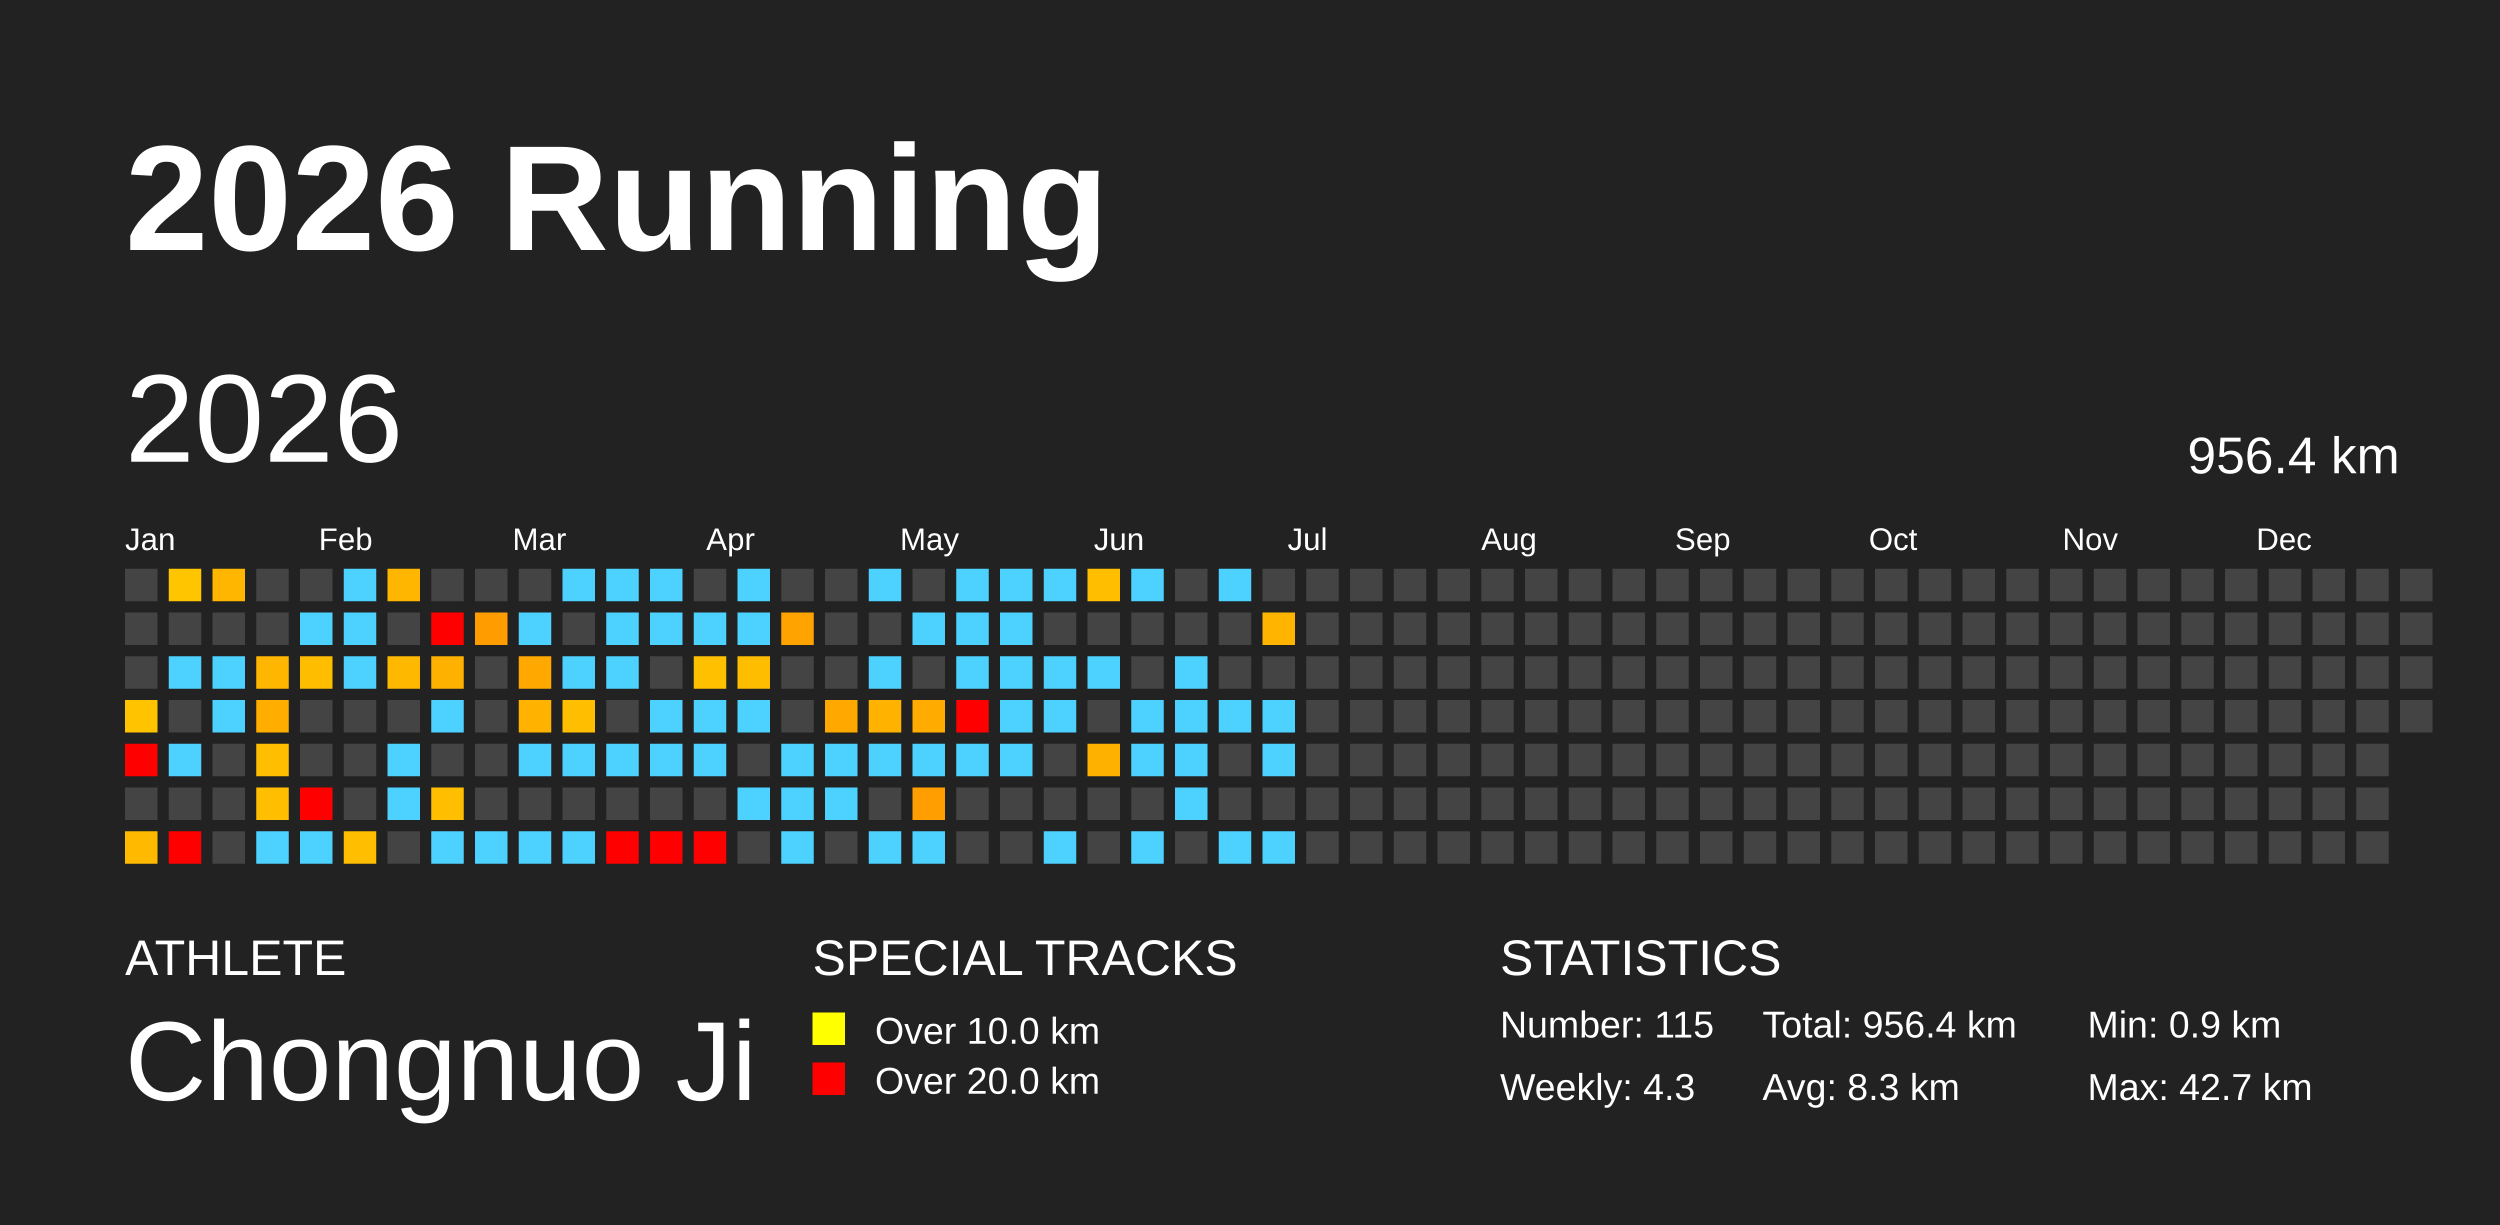
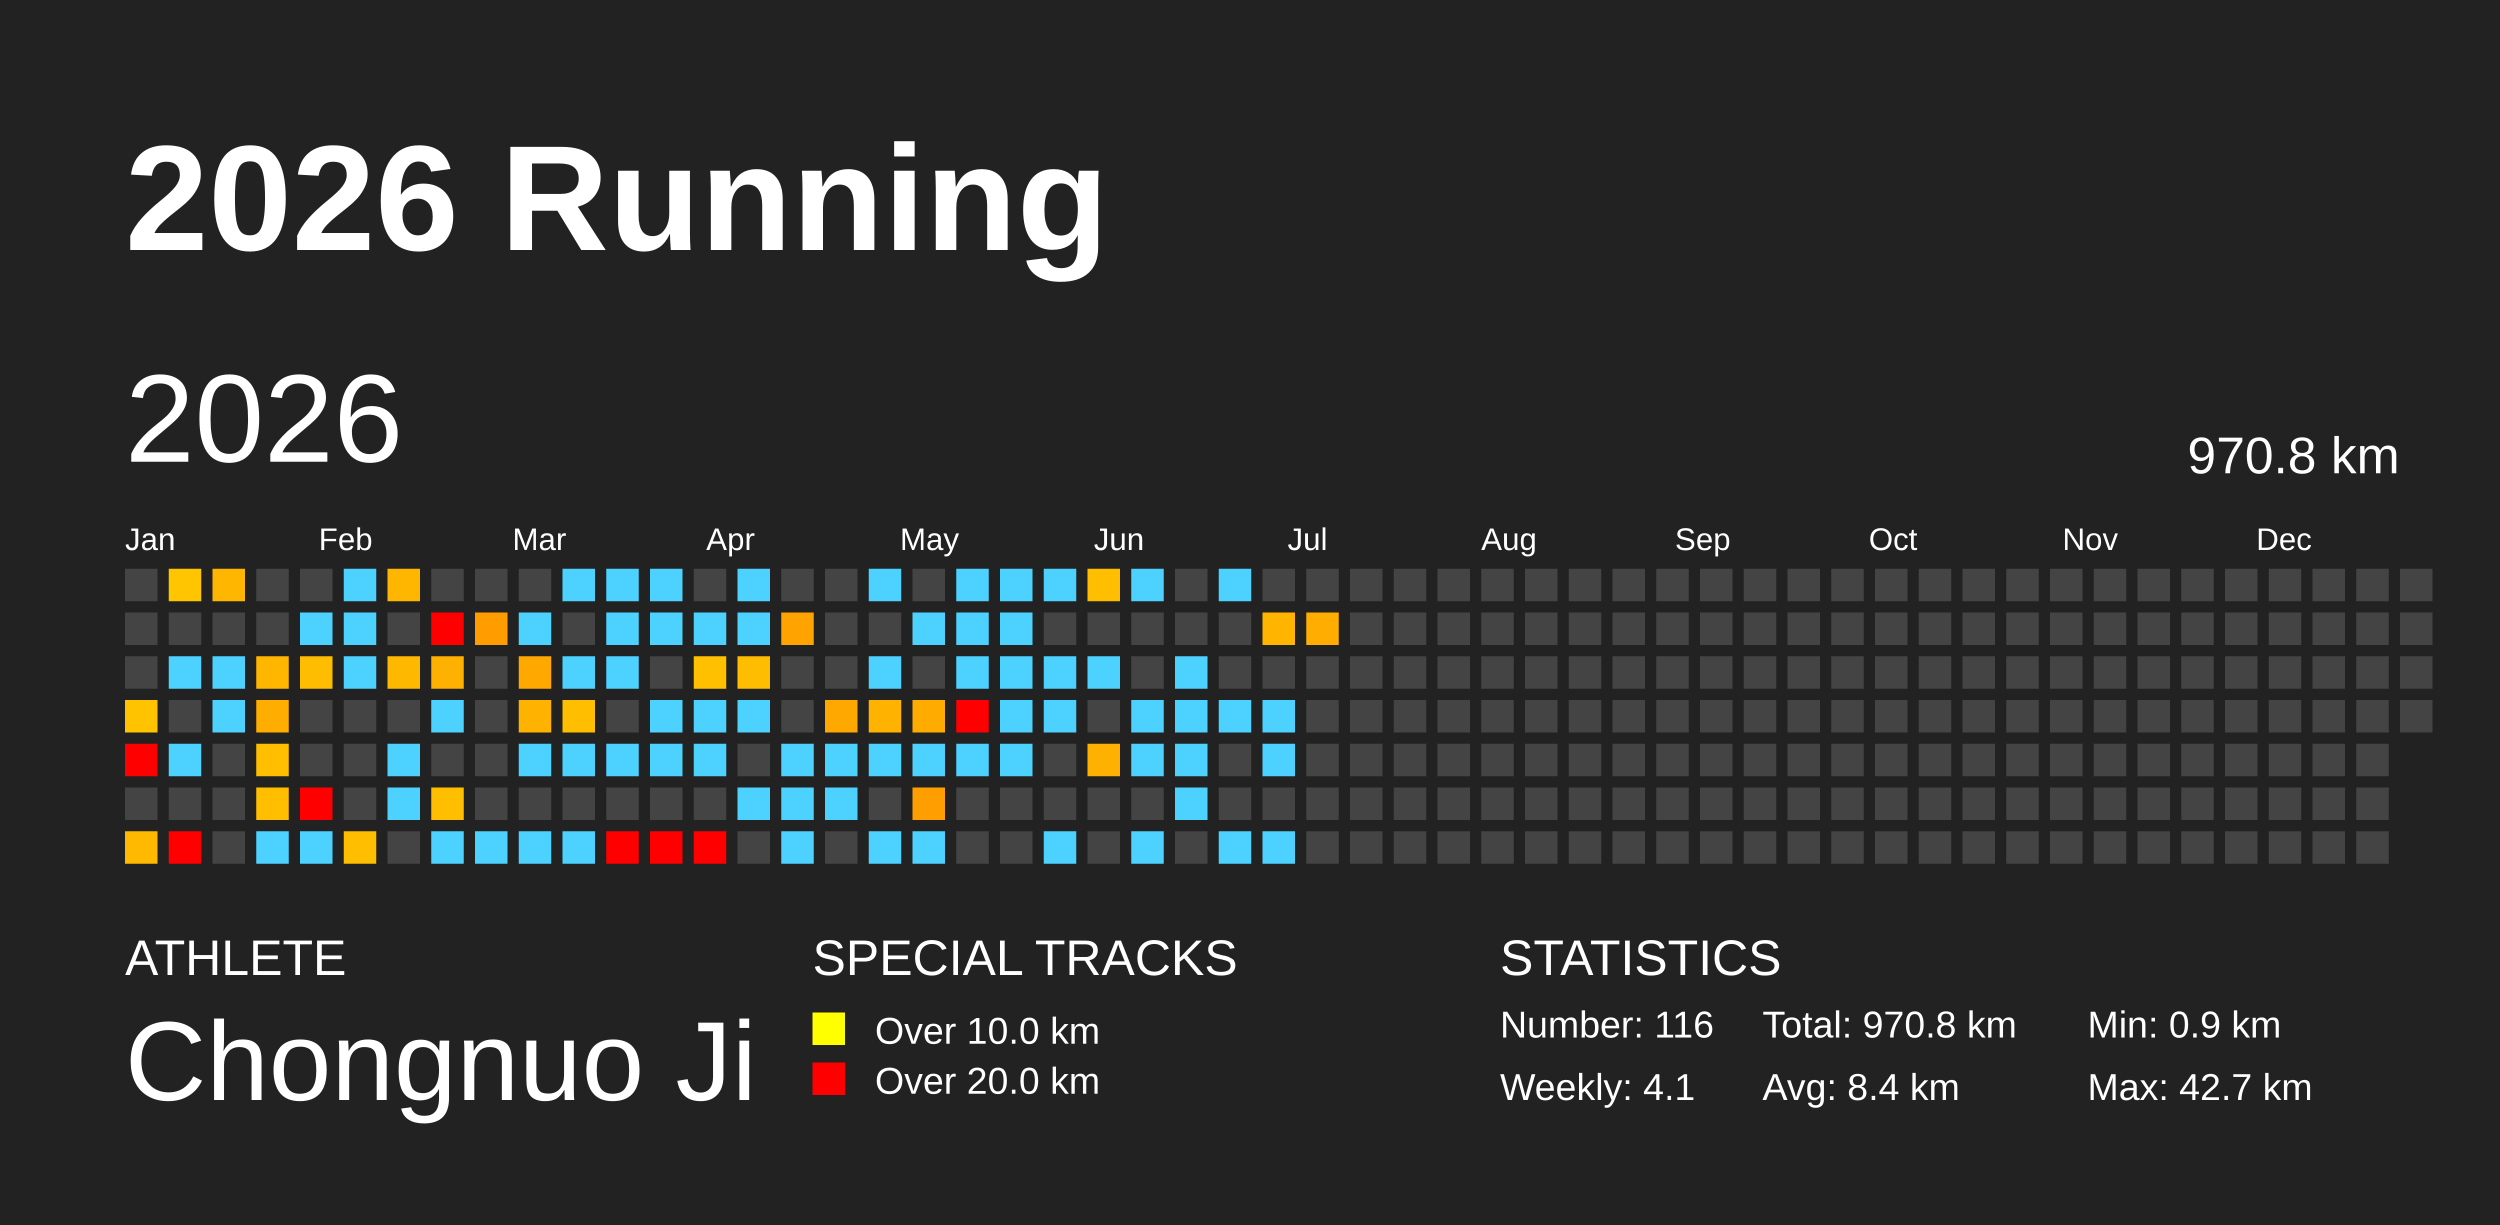
<svg xmlns="http://www.w3.org/2000/svg" baseProfile="full" height="98mm" version="1.1" viewBox="0,0,200,98" width="200mm">
  <defs />
  <rect fill="#222222" height="98" width="200" x="0" y="0" />
  <text fill="#FFFFFF" style="font-size:12px; font-family:Arial; font-weight:bold;" x="10" y="20">2026 Running</text>
  <text fill="#FFFFFF" style="font-size:4px; font-family:Arial" x="10" y="78">ATHLETE</text>
  <text fill="#FFFFFF" style="font-size:9px; font-family:Arial" x="10" y="88">Chongnuo Ji</text>
  <text fill="#FFFFFF" style="font-size:4px; font-family:Arial" x="65" y="78">SPECIAL TRACKS</text>
  <rect fill="yellow" height="2.6" width="2.6" x="65" y="81" />
  <text fill="#FFFFFF" style="font-size:3px; font-family:Arial" x="70" y="83.5">Over 10.0 km</text>
  <rect fill="red" height="2.6" width="2.6" x="65" y="85" />
  <text fill="#FFFFFF" style="font-size:3px; font-family:Arial" x="70" y="87.5">Over 20.0 km</text>
  <text fill="#FFFFFF" style="font-size:4px; font-family:Arial" x="120" y="78">STATISTICS</text>
-   <text fill="#FFFFFF" style="font-size:3px; font-family:Arial" x="120" y="83">Number: 115</text>
-   <text fill="#FFFFFF" style="font-size:3px; font-family:Arial" x="120" y="88">Weekly: 4.3</text>
-   <text fill="#FFFFFF" style="font-size:3px; font-family:Arial" x="141" y="83">Total: 956.4 km</text>
-   <text fill="#FFFFFF" style="font-size:3px; font-family:Arial" x="141" y="88">Avg: 8.3 km</text>
+   <text fill="#FFFFFF" style="font-size:3px; font-family:Arial" x="120" y="83">Number: 116</text>
+   <text fill="#FFFFFF" style="font-size:3px; font-family:Arial" x="120" y="88">Weekly: 4.1</text>
+   <text fill="#FFFFFF" style="font-size:3px; font-family:Arial" x="141" y="83">Total: 970.8 km</text>
+   <text fill="#FFFFFF" style="font-size:3px; font-family:Arial" x="141" y="88">Avg: 8.4 km</text>
  <text fill="#FFFFFF" style="font-size:3px; font-family:Arial" x="167" y="83">Min: 0.9 km</text>
  <text fill="#FFFFFF" style="font-size:3px; font-family:Arial" x="167" y="88">Max: 42.7 km</text>
  <text dominant-baseline="hanging" fill="#FFFFFF" style="font-size:10.0px; font-family:Arial;" x="10" y="30">2026</text>
-   <text dominant-baseline="hanging" fill="#FFFFFF" style="font-size:4.125px; font-family:Arial;" x="175" y="35">956.4 km</text>
+   <text dominant-baseline="hanging" fill="#FFFFFF" style="font-size:4.125px; font-family:Arial;" x="175" y="35">970.8 km</text>
  <text fill="#FFFFFF" style="font-size:2.5px; font-family:Arial" x="10.0" y="44">Jan</text>
  <text fill="#FFFFFF" style="font-size:2.5px; font-family:Arial" x="25.5" y="44">Feb</text>
  <text fill="#FFFFFF" style="font-size:2.5px; font-family:Arial" x="41.0" y="44">Mar</text>
  <text fill="#FFFFFF" style="font-size:2.5px; font-family:Arial" x="56.5" y="44">Apr</text>
  <text fill="#FFFFFF" style="font-size:2.5px; font-family:Arial" x="72.0" y="44">May</text>
  <text fill="#FFFFFF" style="font-size:2.5px; font-family:Arial" x="87.5" y="44">Jun</text>
  <text fill="#FFFFFF" style="font-size:2.5px; font-family:Arial" x="103.0" y="44">Jul</text>
  <text fill="#FFFFFF" style="font-size:2.5px; font-family:Arial" x="118.5" y="44">Aug</text>
  <text fill="#FFFFFF" style="font-size:2.5px; font-family:Arial" x="134.0" y="44">Sep</text>
  <text fill="#FFFFFF" style="font-size:2.5px; font-family:Arial" x="149.5" y="44">Oct</text>
  <text fill="#FFFFFF" style="font-size:2.5px; font-family:Arial" x="165.0" y="44">Nov</text>
  <text fill="#FFFFFF" style="font-size:2.5px; font-family:Arial" x="180.5" y="44">Dec</text>
  <rect fill="#444444" height="2.6" width="2.6" x="10.0" y="45.5" />
  <rect fill="#444444" height="2.6" width="2.6" x="10.0" y="49.0" />
  <rect fill="#444444" height="2.6" width="2.6" x="10.0" y="52.5" />
  <rect fill="#ffc300" height="2.6" width="2.6" x="10.0" y="56.0" />
  <rect fill="red" height="2.6" width="2.6" x="10.0" y="59.5" />
  <rect fill="#444444" height="2.6" width="2.6" x="10.0" y="63.0" />
  <rect fill="#ffba00" height="2.6" width="2.6" x="10.0" y="66.5" />
  <rect fill="#ffc600" height="2.6" width="2.6" x="13.5" y="45.5" />
  <rect fill="#444444" height="2.6" width="2.6" x="13.5" y="49.0" />
  <rect fill="#4dd2ff" height="2.6" width="2.6" x="13.5" y="52.5" />
  <rect fill="#444444" height="2.6" width="2.6" x="13.5" y="56.0" />
  <rect fill="#4dd2ff" height="2.6" width="2.6" x="13.5" y="59.5" />
  <rect fill="#444444" height="2.6" width="2.6" x="13.5" y="63.0" />
  <rect fill="red" height="2.6" width="2.6" x="13.5" y="66.5" />
  <rect fill="#ffb600" height="2.6" width="2.6" x="17.0" y="45.5" />
  <rect fill="#444444" height="2.6" width="2.6" x="17.0" y="49.0" />
  <rect fill="#4dd2ff" height="2.6" width="2.6" x="17.0" y="52.5" />
  <rect fill="#4dd2ff" height="2.6" width="2.6" x="17.0" y="56.0" />
  <rect fill="#444444" height="2.6" width="2.6" x="17.0" y="59.5" />
  <rect fill="#444444" height="2.6" width="2.6" x="17.0" y="63.0" />
  <rect fill="#444444" height="2.6" width="2.6" x="17.0" y="66.5" />
  <rect fill="#444444" height="2.6" width="2.6" x="20.5" y="45.5" />
  <rect fill="#444444" height="2.6" width="2.6" x="20.5" y="49.0" />
  <rect fill="#ffb600" height="2.6" width="2.6" x="20.5" y="52.5" />
  <rect fill="#ffae00" height="2.6" width="2.6" x="20.5" y="56.0" />
  <rect fill="#ffbf00" height="2.6" width="2.6" x="20.5" y="59.5" />
  <rect fill="#ffbf00" height="2.6" width="2.6" x="20.5" y="63.0" />
  <rect fill="#4dd2ff" height="2.6" width="2.6" x="20.5" y="66.5" />
  <rect fill="#444444" height="2.6" width="2.6" x="24.0" y="45.5" />
  <rect fill="#4dd2ff" height="2.6" width="2.6" x="24.0" y="49.0" />
  <rect fill="#ffbd00" height="2.6" width="2.6" x="24.0" y="52.5" />
  <rect fill="#444444" height="2.6" width="2.6" x="24.0" y="56.0" />
  <rect fill="#444444" height="2.6" width="2.6" x="24.0" y="59.5" />
  <rect fill="red" height="2.6" width="2.6" x="24.0" y="63.0" />
  <rect fill="#4dd2ff" height="2.6" width="2.6" x="24.0" y="66.5" />
  <rect fill="#4dd2ff" height="2.6" width="2.6" x="27.5" y="45.5" />
  <rect fill="#4dd2ff" height="2.6" width="2.6" x="27.5" y="49.0" />
  <rect fill="#4dd2ff" height="2.6" width="2.6" x="27.5" y="52.5" />
  <rect fill="#444444" height="2.6" width="2.6" x="27.5" y="56.0" />
  <rect fill="#444444" height="2.6" width="2.6" x="27.5" y="59.5" />
  <rect fill="#444444" height="2.6" width="2.6" x="27.5" y="63.0" />
  <rect fill="#ffbe00" height="2.6" width="2.6" x="27.5" y="66.5" />
  <rect fill="#ffb600" height="2.6" width="2.6" x="31.0" y="45.5" />
  <rect fill="#444444" height="2.6" width="2.6" x="31.0" y="49.0" />
  <rect fill="#ffb800" height="2.6" width="2.6" x="31.0" y="52.5" />
  <rect fill="#444444" height="2.6" width="2.6" x="31.0" y="56.0" />
  <rect fill="#4dd2ff" height="2.6" width="2.6" x="31.0" y="59.5" />
  <rect fill="#4dd2ff" height="2.6" width="2.6" x="31.0" y="63.0" />
  <rect fill="#444444" height="2.6" width="2.6" x="31.0" y="66.5" />
  <rect fill="#444444" height="2.6" width="2.6" x="34.5" y="45.5" />
  <rect fill="red" height="2.6" width="2.6" x="34.5" y="49.0" />
  <rect fill="#ffb100" height="2.6" width="2.6" x="34.5" y="52.5" />
  <rect fill="#4dd2ff" height="2.6" width="2.6" x="34.5" y="56.0" />
  <rect fill="#444444" height="2.6" width="2.6" x="34.5" y="59.5" />
  <rect fill="#ffbf00" height="2.6" width="2.6" x="34.5" y="63.0" />
  <rect fill="#4dd2ff" height="2.6" width="2.6" x="34.5" y="66.5" />
  <rect fill="#444444" height="2.6" width="2.6" x="38.0" y="45.5" />
  <rect fill="#ff9d00" height="2.6" width="2.6" x="38.0" y="49.0" />
  <rect fill="#444444" height="2.6" width="2.6" x="38.0" y="52.5" />
  <rect fill="#444444" height="2.6" width="2.6" x="38.0" y="56.0" />
  <rect fill="#444444" height="2.6" width="2.6" x="38.0" y="59.5" />
  <rect fill="#444444" height="2.6" width="2.6" x="38.0" y="63.0" />
  <rect fill="#4dd2ff" height="2.6" width="2.6" x="38.0" y="66.5" />
  <rect fill="#444444" height="2.6" width="2.6" x="41.5" y="45.5" />
  <rect fill="#4dd2ff" height="2.6" width="2.6" x="41.5" y="49.0" />
  <rect fill="#ffa900" height="2.6" width="2.6" x="41.5" y="52.5" />
  <rect fill="#ffb300" height="2.6" width="2.6" x="41.5" y="56.0" />
  <rect fill="#4dd2ff" height="2.6" width="2.6" x="41.5" y="59.5" />
  <rect fill="#444444" height="2.6" width="2.6" x="41.5" y="63.0" />
  <rect fill="#4dd2ff" height="2.6" width="2.6" x="41.5" y="66.5" />
  <rect fill="#4dd2ff" height="2.6" width="2.6" x="45.0" y="45.5" />
  <rect fill="#444444" height="2.6" width="2.6" x="45.0" y="49.0" />
  <rect fill="#4dd2ff" height="2.6" width="2.6" x="45.0" y="52.5" />
  <rect fill="#ffbe00" height="2.6" width="2.6" x="45.0" y="56.0" />
  <rect fill="#4dd2ff" height="2.6" width="2.6" x="45.0" y="59.5" />
  <rect fill="#444444" height="2.6" width="2.6" x="45.0" y="63.0" />
  <rect fill="#4dd2ff" height="2.6" width="2.6" x="45.0" y="66.5" />
  <rect fill="#4dd2ff" height="2.6" width="2.6" x="48.5" y="45.5" />
  <rect fill="#4dd2ff" height="2.6" width="2.6" x="48.5" y="49.0" />
  <rect fill="#4dd2ff" height="2.6" width="2.6" x="48.5" y="52.5" />
  <rect fill="#444444" height="2.6" width="2.6" x="48.5" y="56.0" />
  <rect fill="#4dd2ff" height="2.6" width="2.6" x="48.5" y="59.5" />
  <rect fill="#444444" height="2.6" width="2.6" x="48.5" y="63.0" />
  <rect fill="red" height="2.6" width="2.6" x="48.5" y="66.5" />
  <rect fill="#4dd2ff" height="2.6" width="2.6" x="52.0" y="45.5" />
  <rect fill="#4dd2ff" height="2.6" width="2.6" x="52.0" y="49.0" />
  <rect fill="#444444" height="2.6" width="2.6" x="52.0" y="52.5" />
  <rect fill="#4dd2ff" height="2.6" width="2.6" x="52.0" y="56.0" />
  <rect fill="#4dd2ff" height="2.6" width="2.6" x="52.0" y="59.5" />
  <rect fill="#444444" height="2.6" width="2.6" x="52.0" y="63.0" />
  <rect fill="red" height="2.6" width="2.6" x="52.0" y="66.5" />
  <rect fill="#444444" height="2.6" width="2.6" x="55.5" y="45.5" />
  <rect fill="#4dd2ff" height="2.6" width="2.6" x="55.5" y="49.0" />
  <rect fill="#ffc000" height="2.6" width="2.6" x="55.5" y="52.5" />
  <rect fill="#4dd2ff" height="2.6" width="2.6" x="55.5" y="56.0" />
  <rect fill="#4dd2ff" height="2.6" width="2.6" x="55.5" y="59.5" />
  <rect fill="#444444" height="2.6" width="2.6" x="55.5" y="63.0" />
  <rect fill="red" height="2.6" width="2.6" x="55.5" y="66.5" />
  <rect fill="#4dd2ff" height="2.6" width="2.6" x="59.0" y="45.5" />
  <rect fill="#4dd2ff" height="2.6" width="2.6" x="59.0" y="49.0" />
  <rect fill="#ffbd00" height="2.6" width="2.6" x="59.0" y="52.5" />
  <rect fill="#4dd2ff" height="2.6" width="2.6" x="59.0" y="56.0" />
  <rect fill="#444444" height="2.6" width="2.6" x="59.0" y="59.5" />
  <rect fill="#4dd2ff" height="2.6" width="2.6" x="59.0" y="63.0" />
  <rect fill="#444444" height="2.6" width="2.6" x="59.0" y="66.5" />
  <rect fill="#444444" height="2.6" width="2.6" x="62.5" y="45.5" />
  <rect fill="#ffa300" height="2.6" width="2.6" x="62.5" y="49.0" />
  <rect fill="#444444" height="2.6" width="2.6" x="62.5" y="52.5" />
  <rect fill="#444444" height="2.6" width="2.6" x="62.5" y="56.0" />
  <rect fill="#4dd2ff" height="2.6" width="2.6" x="62.5" y="59.5" />
  <rect fill="#4dd2ff" height="2.6" width="2.6" x="62.5" y="63.0" />
  <rect fill="#4dd2ff" height="2.6" width="2.6" x="62.5" y="66.5" />
  <rect fill="#444444" height="2.6" width="2.6" x="66.0" y="45.5" />
  <rect fill="#444444" height="2.6" width="2.6" x="66.0" y="49.0" />
  <rect fill="#444444" height="2.6" width="2.6" x="66.0" y="52.5" />
  <rect fill="#ffa900" height="2.6" width="2.6" x="66.0" y="56.0" />
  <rect fill="#4dd2ff" height="2.6" width="2.6" x="66.0" y="59.5" />
  <rect fill="#4dd2ff" height="2.6" width="2.6" x="66.0" y="63.0" />
  <rect fill="#444444" height="2.6" width="2.6" x="66.0" y="66.5" />
  <rect fill="#4dd2ff" height="2.6" width="2.6" x="69.5" y="45.5" />
  <rect fill="#444444" height="2.6" width="2.6" x="69.5" y="49.0" />
  <rect fill="#4dd2ff" height="2.6" width="2.6" x="69.5" y="52.5" />
  <rect fill="#ffb200" height="2.6" width="2.6" x="69.5" y="56.0" />
  <rect fill="#4dd2ff" height="2.6" width="2.6" x="69.5" y="59.5" />
  <rect fill="#444444" height="2.6" width="2.6" x="69.5" y="63.0" />
  <rect fill="#4dd2ff" height="2.6" width="2.6" x="69.5" y="66.5" />
  <rect fill="#444444" height="2.6" width="2.6" x="73.0" y="45.5" />
  <rect fill="#4dd2ff" height="2.6" width="2.6" x="73.0" y="49.0" />
  <rect fill="#444444" height="2.6" width="2.6" x="73.0" y="52.5" />
  <rect fill="#ffab00" height="2.6" width="2.6" x="73.0" y="56.0" />
  <rect fill="#4dd2ff" height="2.6" width="2.6" x="73.0" y="59.5" />
  <rect fill="#ff9e00" height="2.6" width="2.6" x="73.0" y="63.0" />
  <rect fill="#4dd2ff" height="2.6" width="2.6" x="73.0" y="66.5" />
  <rect fill="#4dd2ff" height="2.6" width="2.6" x="76.5" y="45.5" />
  <rect fill="#4dd2ff" height="2.6" width="2.6" x="76.5" y="49.0" />
  <rect fill="#4dd2ff" height="2.6" width="2.6" x="76.5" y="52.5" />
  <rect fill="red" height="2.6" width="2.6" x="76.5" y="56.0" />
  <rect fill="#4dd2ff" height="2.6" width="2.6" x="76.5" y="59.5" />
  <rect fill="#444444" height="2.6" width="2.6" x="76.5" y="63.0" />
  <rect fill="#444444" height="2.6" width="2.6" x="76.5" y="66.5" />
  <rect fill="#4dd2ff" height="2.6" width="2.6" x="80.0" y="45.5" />
  <rect fill="#4dd2ff" height="2.6" width="2.6" x="80.0" y="49.0" />
  <rect fill="#4dd2ff" height="2.6" width="2.6" x="80.0" y="52.5" />
  <rect fill="#4dd2ff" height="2.6" width="2.6" x="80.0" y="56.0" />
  <rect fill="#4dd2ff" height="2.6" width="2.6" x="80.0" y="59.5" />
  <rect fill="#444444" height="2.6" width="2.6" x="80.0" y="63.0" />
  <rect fill="#444444" height="2.6" width="2.6" x="80.0" y="66.5" />
  <rect fill="#4dd2ff" height="2.6" width="2.6" x="83.5" y="45.5" />
  <rect fill="#444444" height="2.6" width="2.6" x="83.5" y="49.0" />
  <rect fill="#4dd2ff" height="2.6" width="2.6" x="83.5" y="52.5" />
  <rect fill="#4dd2ff" height="2.6" width="2.6" x="83.5" y="56.0" />
  <rect fill="#444444" height="2.6" width="2.6" x="83.5" y="59.5" />
  <rect fill="#444444" height="2.6" width="2.6" x="83.5" y="63.0" />
  <rect fill="#4dd2ff" height="2.6" width="2.6" x="83.5" y="66.5" />
  <rect fill="#ffbf00" height="2.6" width="2.6" x="87.0" y="45.5" />
  <rect fill="#444444" height="2.6" width="2.6" x="87.0" y="49.0" />
  <rect fill="#4dd2ff" height="2.6" width="2.6" x="87.0" y="52.5" />
  <rect fill="#444444" height="2.6" width="2.6" x="87.0" y="56.0" />
  <rect fill="#ffb100" height="2.6" width="2.6" x="87.0" y="59.5" />
  <rect fill="#444444" height="2.6" width="2.6" x="87.0" y="63.0" />
  <rect fill="#444444" height="2.6" width="2.6" x="87.0" y="66.5" />
  <rect fill="#4dd2ff" height="2.6" width="2.6" x="90.5" y="45.5" />
  <rect fill="#444444" height="2.6" width="2.6" x="90.5" y="49.0" />
  <rect fill="#444444" height="2.6" width="2.6" x="90.5" y="52.5" />
  <rect fill="#4dd2ff" height="2.6" width="2.6" x="90.5" y="56.0" />
  <rect fill="#4dd2ff" height="2.6" width="2.6" x="90.5" y="59.5" />
  <rect fill="#444444" height="2.6" width="2.6" x="90.5" y="63.0" />
  <rect fill="#4dd2ff" height="2.6" width="2.6" x="90.5" y="66.5" />
  <rect fill="#444444" height="2.6" width="2.6" x="94.0" y="45.5" />
  <rect fill="#444444" height="2.6" width="2.6" x="94.0" y="49.0" />
  <rect fill="#4dd2ff" height="2.6" width="2.6" x="94.0" y="52.5" />
  <rect fill="#4dd2ff" height="2.6" width="2.6" x="94.0" y="56.0" />
  <rect fill="#4dd2ff" height="2.6" width="2.6" x="94.0" y="59.5" />
  <rect fill="#4dd2ff" height="2.6" width="2.6" x="94.0" y="63.0" />
  <rect fill="#444444" height="2.6" width="2.6" x="94.0" y="66.5" />
  <rect fill="#4dd2ff" height="2.6" width="2.6" x="97.5" y="45.5" />
  <rect fill="#444444" height="2.6" width="2.6" x="97.5" y="49.0" />
  <rect fill="#444444" height="2.6" width="2.6" x="97.5" y="52.5" />
  <rect fill="#4dd2ff" height="2.6" width="2.6" x="97.5" y="56.0" />
  <rect fill="#444444" height="2.6" width="2.6" x="97.5" y="59.5" />
  <rect fill="#444444" height="2.6" width="2.6" x="97.5" y="63.0" />
  <rect fill="#4dd2ff" height="2.6" width="2.6" x="97.5" y="66.5" />
  <rect fill="#444444" height="2.6" width="2.6" x="101.0" y="45.5" />
  <rect fill="#ffb500" height="2.6" width="2.6" x="101.0" y="49.0" />
  <rect fill="#444444" height="2.6" width="2.6" x="101.0" y="52.5" />
  <rect fill="#4dd2ff" height="2.6" width="2.6" x="101.0" y="56.0" />
  <rect fill="#4dd2ff" height="2.6" width="2.6" x="101.0" y="59.5" />
  <rect fill="#444444" height="2.6" width="2.6" x="101.0" y="63.0" />
  <rect fill="#4dd2ff" height="2.6" width="2.6" x="101.0" y="66.5" />
  <rect fill="#444444" height="2.6" width="2.6" x="104.5" y="45.5" />
-   <rect fill="#444444" height="2.6" width="2.6" x="104.5" y="49.0" />
+   <rect fill="#ffad00" height="2.6" width="2.6" x="104.5" y="49.0" />
  <rect fill="#444444" height="2.6" width="2.6" x="104.5" y="52.5" />
  <rect fill="#444444" height="2.6" width="2.6" x="104.5" y="56.0" />
  <rect fill="#444444" height="2.6" width="2.6" x="104.5" y="59.5" />
  <rect fill="#444444" height="2.6" width="2.6" x="104.5" y="63.0" />
  <rect fill="#444444" height="2.6" width="2.6" x="104.5" y="66.5" />
  <rect fill="#444444" height="2.6" width="2.6" x="108.0" y="45.5" />
  <rect fill="#444444" height="2.6" width="2.6" x="108.0" y="49.0" />
  <rect fill="#444444" height="2.6" width="2.6" x="108.0" y="52.5" />
  <rect fill="#444444" height="2.6" width="2.6" x="108.0" y="56.0" />
  <rect fill="#444444" height="2.6" width="2.6" x="108.0" y="59.5" />
  <rect fill="#444444" height="2.6" width="2.6" x="108.0" y="63.0" />
  <rect fill="#444444" height="2.6" width="2.6" x="108.0" y="66.5" />
  <rect fill="#444444" height="2.6" width="2.6" x="111.5" y="45.5" />
  <rect fill="#444444" height="2.6" width="2.6" x="111.5" y="49.0" />
  <rect fill="#444444" height="2.6" width="2.6" x="111.5" y="52.5" />
  <rect fill="#444444" height="2.6" width="2.6" x="111.5" y="56.0" />
  <rect fill="#444444" height="2.6" width="2.6" x="111.5" y="59.5" />
  <rect fill="#444444" height="2.6" width="2.6" x="111.5" y="63.0" />
  <rect fill="#444444" height="2.6" width="2.6" x="111.5" y="66.5" />
  <rect fill="#444444" height="2.6" width="2.6" x="115.0" y="45.5" />
  <rect fill="#444444" height="2.6" width="2.6" x="115.0" y="49.0" />
  <rect fill="#444444" height="2.6" width="2.6" x="115.0" y="52.5" />
  <rect fill="#444444" height="2.6" width="2.6" x="115.0" y="56.0" />
  <rect fill="#444444" height="2.6" width="2.6" x="115.0" y="59.5" />
  <rect fill="#444444" height="2.6" width="2.6" x="115.0" y="63.0" />
  <rect fill="#444444" height="2.6" width="2.6" x="115.0" y="66.5" />
  <rect fill="#444444" height="2.6" width="2.6" x="118.5" y="45.5" />
  <rect fill="#444444" height="2.6" width="2.6" x="118.5" y="49.0" />
  <rect fill="#444444" height="2.6" width="2.6" x="118.5" y="52.5" />
  <rect fill="#444444" height="2.6" width="2.6" x="118.5" y="56.0" />
  <rect fill="#444444" height="2.6" width="2.6" x="118.5" y="59.5" />
  <rect fill="#444444" height="2.6" width="2.6" x="118.5" y="63.0" />
  <rect fill="#444444" height="2.6" width="2.6" x="118.5" y="66.5" />
  <rect fill="#444444" height="2.6" width="2.6" x="122.0" y="45.5" />
  <rect fill="#444444" height="2.6" width="2.6" x="122.0" y="49.0" />
  <rect fill="#444444" height="2.6" width="2.6" x="122.0" y="52.5" />
  <rect fill="#444444" height="2.6" width="2.6" x="122.0" y="56.0" />
  <rect fill="#444444" height="2.6" width="2.6" x="122.0" y="59.5" />
  <rect fill="#444444" height="2.6" width="2.6" x="122.0" y="63.0" />
  <rect fill="#444444" height="2.6" width="2.6" x="122.0" y="66.5" />
  <rect fill="#444444" height="2.6" width="2.6" x="125.5" y="45.5" />
  <rect fill="#444444" height="2.6" width="2.6" x="125.5" y="49.0" />
  <rect fill="#444444" height="2.6" width="2.6" x="125.5" y="52.5" />
  <rect fill="#444444" height="2.6" width="2.6" x="125.5" y="56.0" />
  <rect fill="#444444" height="2.6" width="2.6" x="125.5" y="59.5" />
  <rect fill="#444444" height="2.6" width="2.6" x="125.5" y="63.0" />
  <rect fill="#444444" height="2.6" width="2.6" x="125.5" y="66.5" />
  <rect fill="#444444" height="2.6" width="2.6" x="129.0" y="45.5" />
  <rect fill="#444444" height="2.6" width="2.6" x="129.0" y="49.0" />
  <rect fill="#444444" height="2.6" width="2.6" x="129.0" y="52.5" />
  <rect fill="#444444" height="2.6" width="2.6" x="129.0" y="56.0" />
  <rect fill="#444444" height="2.6" width="2.6" x="129.0" y="59.5" />
  <rect fill="#444444" height="2.6" width="2.6" x="129.0" y="63.0" />
  <rect fill="#444444" height="2.6" width="2.6" x="129.0" y="66.5" />
  <rect fill="#444444" height="2.6" width="2.6" x="132.5" y="45.5" />
  <rect fill="#444444" height="2.6" width="2.6" x="132.5" y="49.0" />
  <rect fill="#444444" height="2.6" width="2.6" x="132.5" y="52.5" />
  <rect fill="#444444" height="2.6" width="2.6" x="132.5" y="56.0" />
  <rect fill="#444444" height="2.6" width="2.6" x="132.5" y="59.5" />
  <rect fill="#444444" height="2.6" width="2.6" x="132.5" y="63.0" />
  <rect fill="#444444" height="2.6" width="2.6" x="132.5" y="66.5" />
  <rect fill="#444444" height="2.6" width="2.6" x="136.0" y="45.5" />
  <rect fill="#444444" height="2.6" width="2.6" x="136.0" y="49.0" />
  <rect fill="#444444" height="2.6" width="2.6" x="136.0" y="52.5" />
  <rect fill="#444444" height="2.6" width="2.6" x="136.0" y="56.0" />
  <rect fill="#444444" height="2.6" width="2.6" x="136.0" y="59.5" />
  <rect fill="#444444" height="2.6" width="2.6" x="136.0" y="63.0" />
  <rect fill="#444444" height="2.6" width="2.6" x="136.0" y="66.5" />
  <rect fill="#444444" height="2.6" width="2.6" x="139.5" y="45.5" />
  <rect fill="#444444" height="2.6" width="2.6" x="139.5" y="49.0" />
  <rect fill="#444444" height="2.6" width="2.6" x="139.5" y="52.5" />
  <rect fill="#444444" height="2.6" width="2.6" x="139.5" y="56.0" />
  <rect fill="#444444" height="2.6" width="2.6" x="139.5" y="59.5" />
  <rect fill="#444444" height="2.6" width="2.6" x="139.5" y="63.0" />
  <rect fill="#444444" height="2.6" width="2.6" x="139.5" y="66.5" />
  <rect fill="#444444" height="2.6" width="2.6" x="143.0" y="45.5" />
  <rect fill="#444444" height="2.6" width="2.6" x="143.0" y="49.0" />
  <rect fill="#444444" height="2.6" width="2.6" x="143.0" y="52.5" />
  <rect fill="#444444" height="2.6" width="2.6" x="143.0" y="56.0" />
  <rect fill="#444444" height="2.6" width="2.6" x="143.0" y="59.5" />
  <rect fill="#444444" height="2.6" width="2.6" x="143.0" y="63.0" />
  <rect fill="#444444" height="2.6" width="2.6" x="143.0" y="66.5" />
  <rect fill="#444444" height="2.6" width="2.6" x="146.5" y="45.5" />
  <rect fill="#444444" height="2.6" width="2.6" x="146.5" y="49.0" />
  <rect fill="#444444" height="2.6" width="2.6" x="146.5" y="52.5" />
  <rect fill="#444444" height="2.6" width="2.6" x="146.5" y="56.0" />
  <rect fill="#444444" height="2.6" width="2.6" x="146.5" y="59.5" />
  <rect fill="#444444" height="2.6" width="2.6" x="146.5" y="63.0" />
  <rect fill="#444444" height="2.6" width="2.6" x="146.5" y="66.5" />
  <rect fill="#444444" height="2.6" width="2.6" x="150.0" y="45.5" />
  <rect fill="#444444" height="2.6" width="2.6" x="150.0" y="49.0" />
  <rect fill="#444444" height="2.6" width="2.6" x="150.0" y="52.5" />
  <rect fill="#444444" height="2.6" width="2.6" x="150.0" y="56.0" />
  <rect fill="#444444" height="2.6" width="2.6" x="150.0" y="59.5" />
  <rect fill="#444444" height="2.6" width="2.6" x="150.0" y="63.0" />
  <rect fill="#444444" height="2.6" width="2.6" x="150.0" y="66.5" />
  <rect fill="#444444" height="2.6" width="2.6" x="153.5" y="45.5" />
  <rect fill="#444444" height="2.6" width="2.6" x="153.5" y="49.0" />
  <rect fill="#444444" height="2.6" width="2.6" x="153.5" y="52.5" />
  <rect fill="#444444" height="2.6" width="2.6" x="153.5" y="56.0" />
  <rect fill="#444444" height="2.6" width="2.6" x="153.5" y="59.5" />
  <rect fill="#444444" height="2.6" width="2.6" x="153.5" y="63.0" />
  <rect fill="#444444" height="2.6" width="2.6" x="153.5" y="66.5" />
  <rect fill="#444444" height="2.6" width="2.6" x="157.0" y="45.5" />
  <rect fill="#444444" height="2.6" width="2.6" x="157.0" y="49.0" />
  <rect fill="#444444" height="2.6" width="2.6" x="157.0" y="52.5" />
  <rect fill="#444444" height="2.6" width="2.6" x="157.0" y="56.0" />
  <rect fill="#444444" height="2.6" width="2.6" x="157.0" y="59.5" />
  <rect fill="#444444" height="2.6" width="2.6" x="157.0" y="63.0" />
  <rect fill="#444444" height="2.6" width="2.6" x="157.0" y="66.5" />
  <rect fill="#444444" height="2.6" width="2.6" x="160.5" y="45.5" />
  <rect fill="#444444" height="2.6" width="2.6" x="160.5" y="49.0" />
  <rect fill="#444444" height="2.6" width="2.6" x="160.5" y="52.5" />
  <rect fill="#444444" height="2.6" width="2.6" x="160.5" y="56.0" />
  <rect fill="#444444" height="2.6" width="2.6" x="160.5" y="59.5" />
  <rect fill="#444444" height="2.6" width="2.6" x="160.5" y="63.0" />
  <rect fill="#444444" height="2.6" width="2.6" x="160.5" y="66.5" />
  <rect fill="#444444" height="2.6" width="2.6" x="164.0" y="45.5" />
  <rect fill="#444444" height="2.6" width="2.6" x="164.0" y="49.0" />
  <rect fill="#444444" height="2.6" width="2.6" x="164.0" y="52.5" />
  <rect fill="#444444" height="2.6" width="2.6" x="164.0" y="56.0" />
  <rect fill="#444444" height="2.6" width="2.6" x="164.0" y="59.5" />
  <rect fill="#444444" height="2.6" width="2.6" x="164.0" y="63.0" />
  <rect fill="#444444" height="2.6" width="2.6" x="164.0" y="66.5" />
  <rect fill="#444444" height="2.6" width="2.6" x="167.5" y="45.5" />
  <rect fill="#444444" height="2.6" width="2.6" x="167.5" y="49.0" />
  <rect fill="#444444" height="2.6" width="2.6" x="167.5" y="52.5" />
  <rect fill="#444444" height="2.6" width="2.6" x="167.5" y="56.0" />
  <rect fill="#444444" height="2.6" width="2.6" x="167.5" y="59.5" />
  <rect fill="#444444" height="2.6" width="2.6" x="167.5" y="63.0" />
  <rect fill="#444444" height="2.6" width="2.6" x="167.5" y="66.5" />
  <rect fill="#444444" height="2.6" width="2.6" x="171.0" y="45.5" />
  <rect fill="#444444" height="2.6" width="2.6" x="171.0" y="49.0" />
  <rect fill="#444444" height="2.6" width="2.6" x="171.0" y="52.5" />
  <rect fill="#444444" height="2.6" width="2.6" x="171.0" y="56.0" />
  <rect fill="#444444" height="2.6" width="2.6" x="171.0" y="59.5" />
  <rect fill="#444444" height="2.6" width="2.6" x="171.0" y="63.0" />
  <rect fill="#444444" height="2.6" width="2.6" x="171.0" y="66.5" />
  <rect fill="#444444" height="2.6" width="2.6" x="174.5" y="45.5" />
  <rect fill="#444444" height="2.6" width="2.6" x="174.5" y="49.0" />
  <rect fill="#444444" height="2.6" width="2.6" x="174.5" y="52.5" />
  <rect fill="#444444" height="2.6" width="2.6" x="174.5" y="56.0" />
  <rect fill="#444444" height="2.6" width="2.6" x="174.5" y="59.5" />
  <rect fill="#444444" height="2.6" width="2.6" x="174.5" y="63.0" />
  <rect fill="#444444" height="2.6" width="2.6" x="174.5" y="66.5" />
  <rect fill="#444444" height="2.6" width="2.6" x="178.0" y="45.5" />
  <rect fill="#444444" height="2.6" width="2.6" x="178.0" y="49.0" />
  <rect fill="#444444" height="2.6" width="2.6" x="178.0" y="52.5" />
  <rect fill="#444444" height="2.6" width="2.6" x="178.0" y="56.0" />
  <rect fill="#444444" height="2.6" width="2.6" x="178.0" y="59.5" />
  <rect fill="#444444" height="2.6" width="2.6" x="178.0" y="63.0" />
  <rect fill="#444444" height="2.6" width="2.6" x="178.0" y="66.5" />
  <rect fill="#444444" height="2.6" width="2.6" x="181.5" y="45.5" />
  <rect fill="#444444" height="2.6" width="2.6" x="181.5" y="49.0" />
  <rect fill="#444444" height="2.6" width="2.6" x="181.5" y="52.5" />
  <rect fill="#444444" height="2.6" width="2.6" x="181.5" y="56.0" />
  <rect fill="#444444" height="2.6" width="2.6" x="181.5" y="59.5" />
  <rect fill="#444444" height="2.6" width="2.6" x="181.5" y="63.0" />
  <rect fill="#444444" height="2.6" width="2.6" x="181.5" y="66.5" />
  <rect fill="#444444" height="2.6" width="2.6" x="185.0" y="45.5" />
  <rect fill="#444444" height="2.6" width="2.6" x="185.0" y="49.0" />
  <rect fill="#444444" height="2.6" width="2.6" x="185.0" y="52.5" />
  <rect fill="#444444" height="2.6" width="2.6" x="185.0" y="56.0" />
  <rect fill="#444444" height="2.6" width="2.6" x="185.0" y="59.5" />
  <rect fill="#444444" height="2.6" width="2.6" x="185.0" y="63.0" />
  <rect fill="#444444" height="2.6" width="2.6" x="185.0" y="66.5" />
  <rect fill="#444444" height="2.6" width="2.6" x="188.5" y="45.5" />
  <rect fill="#444444" height="2.6" width="2.6" x="188.5" y="49.0" />
  <rect fill="#444444" height="2.6" width="2.6" x="188.5" y="52.5" />
  <rect fill="#444444" height="2.6" width="2.6" x="188.5" y="56.0" />
  <rect fill="#444444" height="2.6" width="2.6" x="188.5" y="59.5" />
  <rect fill="#444444" height="2.6" width="2.6" x="188.5" y="63.0" />
  <rect fill="#444444" height="2.6" width="2.6" x="188.5" y="66.5" />
  <rect fill="#444444" height="2.6" width="2.6" x="192.0" y="45.5" />
  <rect fill="#444444" height="2.6" width="2.6" x="192.0" y="49.0" />
  <rect fill="#444444" height="2.6" width="2.6" x="192.0" y="52.5" />
  <rect fill="#444444" height="2.6" width="2.6" x="192.0" y="56.0" />
</svg>
